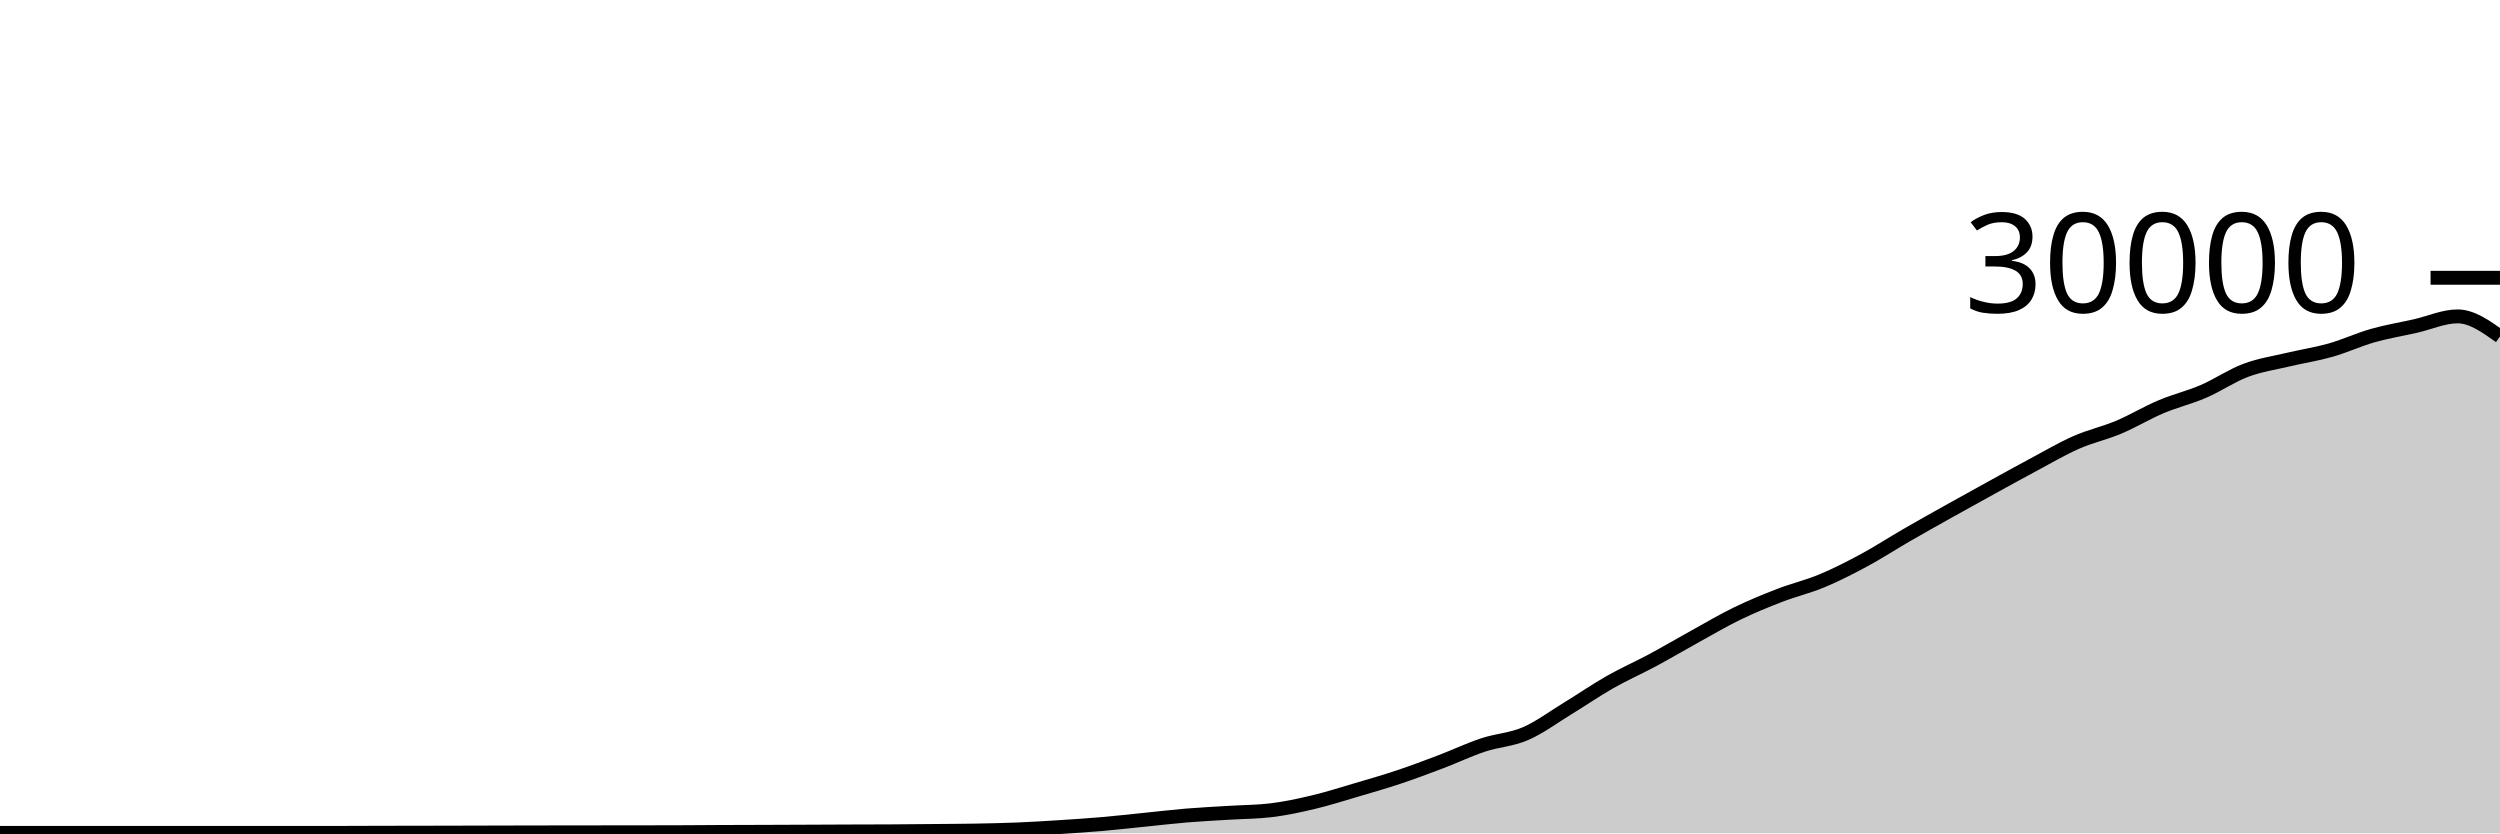
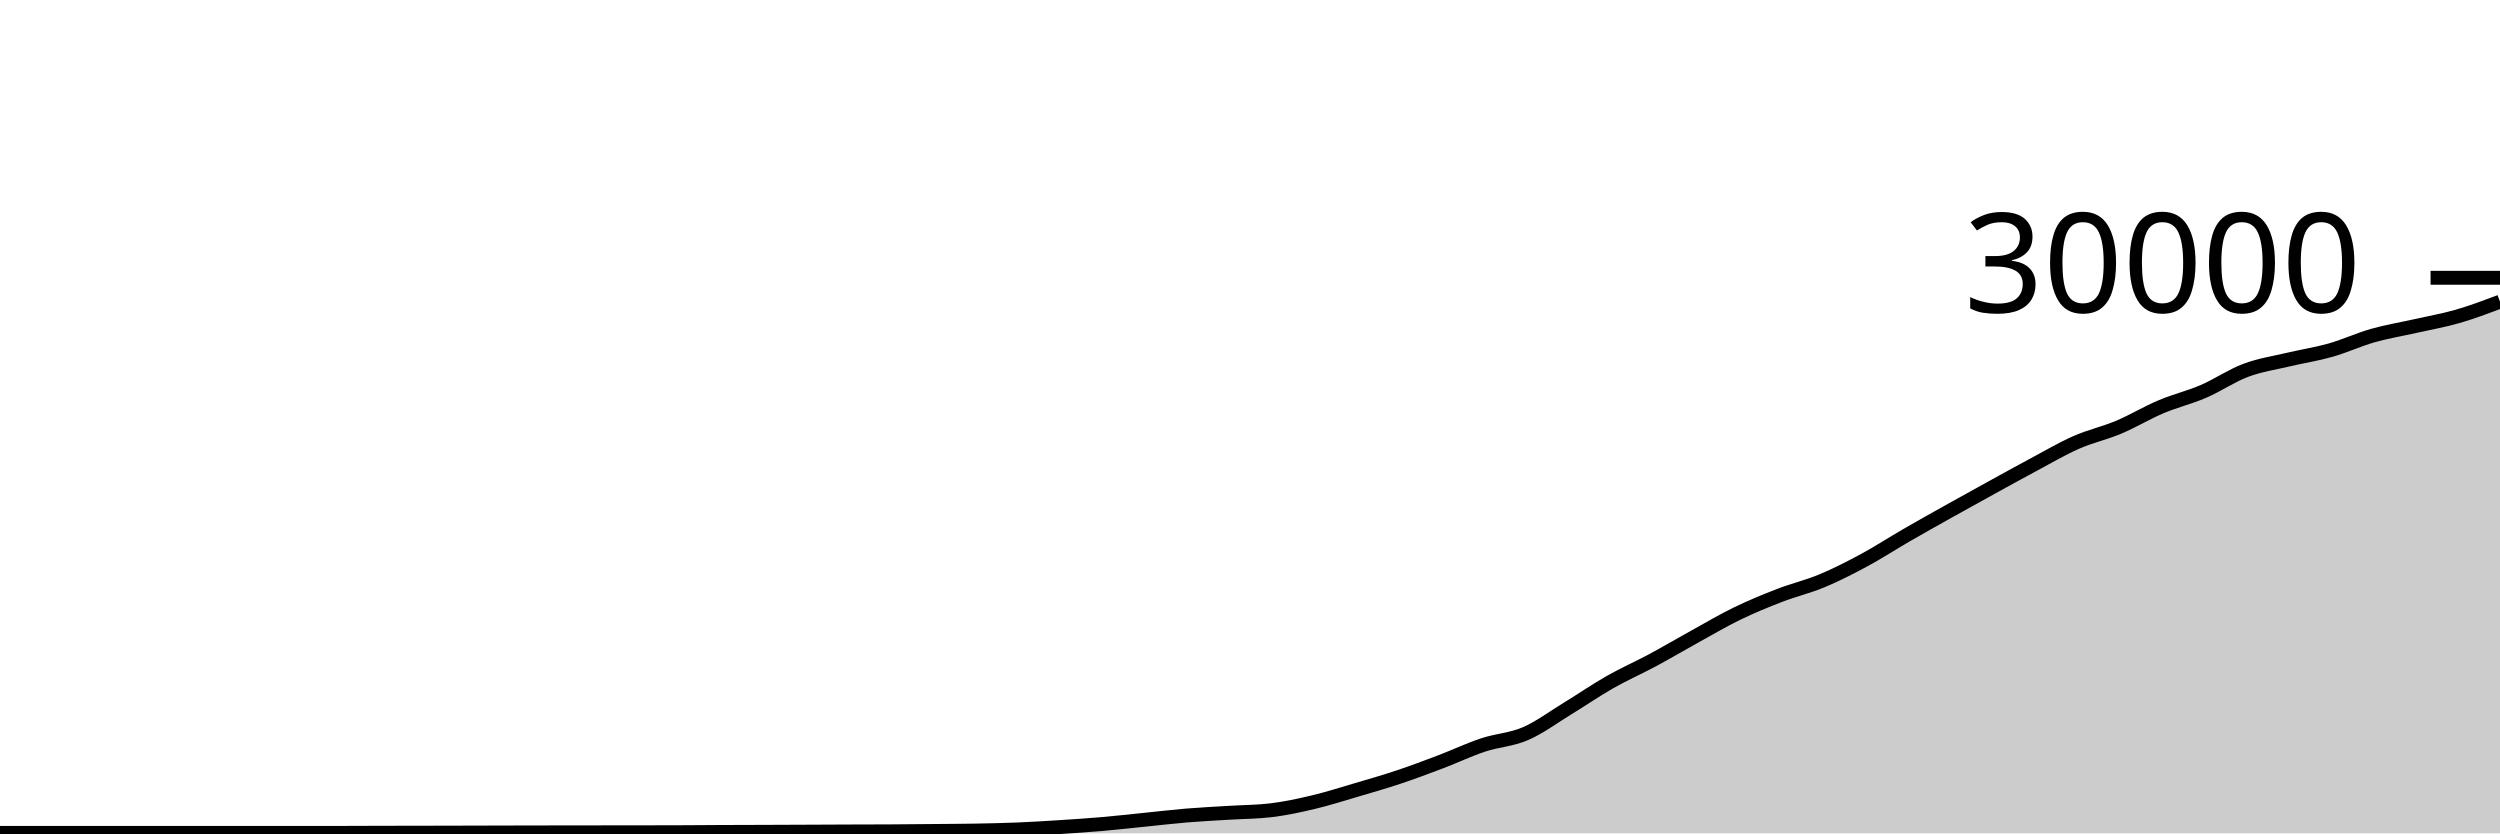
<svg xmlns="http://www.w3.org/2000/svg" viewBox="0 0 180 60">
  <g transform="translate(0,20)">
-     <path class="area" fill="rgba(0, 0, 0, 0.2)" d="M0,39.967C1.017,39.967,2.034,39.967,3.051,39.967C4.068,39.967,5.085,39.965,6.102,39.965C7.119,39.965,8.136,39.967,9.153,39.968C10.169,39.969,11.186,39.969,12.203,39.969C13.22,39.969,14.237,39.969,15.254,39.969C16.271,39.969,17.288,39.968,18.305,39.968C19.322,39.968,20.339,39.967,21.356,39.967C22.373,39.967,23.39,39.967,24.407,39.967C25.424,39.967,26.441,39.96,27.458,39.957C28.475,39.955,29.492,39.954,30.508,39.952C31.525,39.95,32.542,39.948,33.559,39.945C34.576,39.943,35.593,39.94,36.61,39.937C37.627,39.935,38.644,39.932,39.661,39.931C40.678,39.929,41.695,39.928,42.712,39.927C43.729,39.926,44.746,39.925,45.763,39.924C46.78,39.923,47.797,39.922,48.814,39.919C49.831,39.915,50.847,39.906,51.864,39.901C52.881,39.897,53.898,39.894,54.915,39.891C55.932,39.887,56.949,39.883,57.966,39.879C58.983,39.874,60,39.869,61.017,39.865C62.034,39.862,63.051,39.862,64.068,39.856C65.085,39.85,66.102,39.84,67.119,39.831C68.136,39.821,69.153,39.818,70.169,39.8C71.186,39.782,72.203,39.763,73.22,39.721C74.237,39.68,75.254,39.617,76.271,39.552C77.288,39.487,78.305,39.421,79.322,39.333C80.339,39.246,81.356,39.129,82.373,39.027C83.39,38.924,84.407,38.802,85.424,38.717C86.441,38.633,87.458,38.585,88.475,38.521C89.492,38.458,90.508,38.46,91.525,38.337C92.542,38.215,93.559,37.994,94.576,37.752C95.593,37.51,96.61,37.185,97.627,36.885C98.644,36.586,99.661,36.295,100.678,35.956C101.695,35.617,102.712,35.236,103.729,34.849C104.746,34.463,105.763,33.976,106.78,33.639C107.797,33.301,108.814,33.263,109.831,32.824C110.847,32.385,111.864,31.623,112.881,31.003C113.898,30.383,114.915,29.682,115.932,29.104C116.949,28.526,117.966,28.082,118.983,27.536C120,26.99,121.017,26.388,122.034,25.827C123.051,25.266,124.068,24.664,125.085,24.171C126.102,23.678,127.119,23.26,128.136,22.868C129.153,22.476,130.169,22.241,131.186,21.817C132.203,21.393,133.22,20.873,134.237,20.324C135.254,19.775,136.271,19.112,137.288,18.524C138.305,17.936,139.322,17.368,140.339,16.799C141.356,16.23,142.373,15.669,143.39,15.109C144.407,14.55,145.424,13.985,146.441,13.443C147.458,12.9,148.475,12.3,149.492,11.853C150.508,11.406,151.525,11.189,152.542,10.761C153.559,10.334,154.576,9.716,155.593,9.287C156.61,8.857,157.627,8.62,158.644,8.183C159.661,7.745,160.678,7.044,161.695,6.663C162.712,6.281,163.729,6.135,164.746,5.893C165.763,5.652,166.78,5.501,167.797,5.212C168.814,4.923,169.831,4.449,170.847,4.16C171.864,3.871,172.881,3.708,173.898,3.477C174.915,3.247,175.932,2.779,176.949,2.779C177.966,2.779,178.983,3.501,180,4.224L180,40C178.983,40,177.966,40,176.949,40C175.932,40,174.915,40,173.898,40C172.881,40,171.864,40,170.847,40C169.831,40,168.814,40,167.797,40C166.78,40,165.763,40,164.746,40C163.729,40,162.712,40,161.695,40C160.678,40,159.661,40,158.644,40C157.627,40,156.61,40,155.593,40C154.576,40,153.559,40,152.542,40C151.525,40,150.508,40,149.492,40C148.475,40,147.458,40,146.441,40C145.424,40,144.407,40,143.39,40C142.373,40,141.356,40,140.339,40C139.322,40,138.305,40,137.288,40C136.271,40,135.254,40,134.237,40C133.22,40,132.203,40,131.186,40C130.169,40,129.153,40,128.136,40C127.119,40,126.102,40,125.085,40C124.068,40,123.051,40,122.034,40C121.017,40,120,40,118.983,40C117.966,40,116.949,40,115.932,40C114.915,40,113.898,40,112.881,40C111.864,40,110.847,40,109.831,40C108.814,40,107.797,40,106.78,40C105.763,40,104.746,40,103.729,40C102.712,40,101.695,40,100.678,40C99.661,40,98.644,40,97.627,40C96.61,40,95.593,40,94.576,40C93.559,40,92.542,40,91.525,40C90.508,40,89.492,40,88.475,40C87.458,40,86.441,40,85.424,40C84.407,40,83.39,40,82.373,40C81.356,40,80.339,40,79.322,40C78.305,40,77.288,40,76.271,40C75.254,40,74.237,40,73.22,40C72.203,40,71.186,40,70.169,40C69.153,40,68.136,40,67.119,40C66.102,40,65.085,40,64.068,40C63.051,40,62.034,40,61.017,40C60,40,58.983,40,57.966,40C56.949,40,55.932,40,54.915,40C53.898,40,52.881,40,51.864,40C50.847,40,49.831,40,48.814,40C47.797,40,46.78,40,45.763,40C44.746,40,43.729,40,42.712,40C41.695,40,40.678,40,39.661,40C38.644,40,37.627,40,36.61,40C35.593,40,34.576,40,33.559,40C32.542,40,31.525,40,30.508,40C29.492,40,28.475,40,27.458,40C26.441,40,25.424,40,24.407,40C23.39,40,22.373,40,21.356,40C20.339,40,19.322,40,18.305,40C17.288,40,16.271,40,15.254,40C14.237,40,13.22,40,12.203,40C11.186,40,10.169,40,9.153,40C8.136,40,7.119,40,6.102,40C5.085,40,4.068,40,3.051,40C2.034,40,1.017,40,0,40Z" />
-     <path class="line" stroke="black" fill="none" d="M0,39.967C1.017,39.967,2.034,39.967,3.051,39.967C4.068,39.967,5.085,39.965,6.102,39.965C7.119,39.965,8.136,39.967,9.153,39.968C10.169,39.969,11.186,39.969,12.203,39.969C13.22,39.969,14.237,39.969,15.254,39.969C16.271,39.969,17.288,39.968,18.305,39.968C19.322,39.968,20.339,39.967,21.356,39.967C22.373,39.967,23.39,39.967,24.407,39.967C25.424,39.967,26.441,39.96,27.458,39.957C28.475,39.955,29.492,39.954,30.508,39.952C31.525,39.95,32.542,39.948,33.559,39.945C34.576,39.943,35.593,39.94,36.61,39.937C37.627,39.935,38.644,39.932,39.661,39.931C40.678,39.929,41.695,39.928,42.712,39.927C43.729,39.926,44.746,39.925,45.763,39.924C46.78,39.923,47.797,39.922,48.814,39.919C49.831,39.915,50.847,39.906,51.864,39.901C52.881,39.897,53.898,39.894,54.915,39.891C55.932,39.887,56.949,39.883,57.966,39.879C58.983,39.874,60,39.869,61.017,39.865C62.034,39.862,63.051,39.862,64.068,39.856C65.085,39.85,66.102,39.84,67.119,39.831C68.136,39.821,69.153,39.818,70.169,39.8C71.186,39.782,72.203,39.763,73.22,39.721C74.237,39.68,75.254,39.617,76.271,39.552C77.288,39.487,78.305,39.421,79.322,39.333C80.339,39.246,81.356,39.129,82.373,39.027C83.39,38.924,84.407,38.802,85.424,38.717C86.441,38.633,87.458,38.585,88.475,38.521C89.492,38.458,90.508,38.46,91.525,38.337C92.542,38.215,93.559,37.994,94.576,37.752C95.593,37.51,96.61,37.185,97.627,36.885C98.644,36.586,99.661,36.295,100.678,35.956C101.695,35.617,102.712,35.236,103.729,34.849C104.746,34.463,105.763,33.976,106.78,33.639C107.797,33.301,108.814,33.263,109.831,32.824C110.847,32.385,111.864,31.623,112.881,31.003C113.898,30.383,114.915,29.682,115.932,29.104C116.949,28.526,117.966,28.082,118.983,27.536C120,26.99,121.017,26.388,122.034,25.827C123.051,25.266,124.068,24.664,125.085,24.171C126.102,23.678,127.119,23.26,128.136,22.868C129.153,22.476,130.169,22.241,131.186,21.817C132.203,21.393,133.22,20.873,134.237,20.324C135.254,19.775,136.271,19.112,137.288,18.524C138.305,17.936,139.322,17.368,140.339,16.799C141.356,16.23,142.373,15.669,143.39,15.109C144.407,14.55,145.424,13.985,146.441,13.443C147.458,12.9,148.475,12.3,149.492,11.853C150.508,11.406,151.525,11.189,152.542,10.761C153.559,10.334,154.576,9.716,155.593,9.287C156.61,8.857,157.627,8.62,158.644,8.183C159.661,7.745,160.678,7.044,161.695,6.663C162.712,6.281,163.729,6.135,164.746,5.893C165.763,5.652,166.78,5.501,167.797,5.212C168.814,4.923,169.831,4.449,170.847,4.16C171.864,3.871,172.881,3.708,173.898,3.477C174.915,3.247,175.932,2.779,176.949,2.779C177.966,2.779,178.983,3.501,180,4.224" />
+     <path class="area" fill="rgba(0, 0, 0, 0.2)" d="M0,39.967C1.017,39.967,2.034,39.967,3.051,39.967C4.068,39.967,5.085,39.965,6.102,39.965C7.119,39.965,8.136,39.967,9.153,39.968C10.169,39.969,11.186,39.969,12.203,39.969C13.22,39.969,14.237,39.969,15.254,39.969C16.271,39.969,17.288,39.968,18.305,39.968C19.322,39.968,20.339,39.967,21.356,39.967C22.373,39.967,23.39,39.967,24.407,39.967C25.424,39.967,26.441,39.96,27.458,39.957C28.475,39.955,29.492,39.954,30.508,39.952C31.525,39.95,32.542,39.948,33.559,39.945C34.576,39.943,35.593,39.94,36.61,39.937C37.627,39.935,38.644,39.932,39.661,39.931C40.678,39.929,41.695,39.928,42.712,39.927C43.729,39.926,44.746,39.925,45.763,39.924C46.78,39.923,47.797,39.922,48.814,39.919C49.831,39.915,50.847,39.906,51.864,39.901C52.881,39.897,53.898,39.894,54.915,39.891C55.932,39.887,56.949,39.883,57.966,39.879C58.983,39.874,60,39.869,61.017,39.865C62.034,39.862,63.051,39.862,64.068,39.856C65.085,39.85,66.102,39.84,67.119,39.831C68.136,39.821,69.153,39.818,70.169,39.8C71.186,39.782,72.203,39.763,73.22,39.721C74.237,39.68,75.254,39.617,76.271,39.552C77.288,39.487,78.305,39.421,79.322,39.333C80.339,39.246,81.356,39.129,82.373,39.027C83.39,38.924,84.407,38.802,85.424,38.717C86.441,38.633,87.458,38.585,88.475,38.521C89.492,38.458,90.508,38.46,91.525,38.337C92.542,38.215,93.559,37.994,94.576,37.752C95.593,37.51,96.61,37.185,97.627,36.885C98.644,36.586,99.661,36.295,100.678,35.956C101.695,35.617,102.712,35.236,103.729,34.849C104.746,34.463,105.763,33.976,106.78,33.639C107.797,33.301,108.814,33.263,109.831,32.824C110.847,32.385,111.864,31.623,112.881,31.003C113.898,30.383,114.915,29.682,115.932,29.104C116.949,28.526,117.966,28.082,118.983,27.536C120,26.99,121.017,26.388,122.034,25.827C123.051,25.266,124.068,24.664,125.085,24.171C126.102,23.678,127.119,23.26,128.136,22.868C129.153,22.476,130.169,22.241,131.186,21.817C132.203,21.393,133.22,20.873,134.237,20.324C135.254,19.775,136.271,19.112,137.288,18.524C138.305,17.936,139.322,17.368,140.339,16.799C141.356,16.23,142.373,15.669,143.39,15.109C144.407,14.55,145.424,13.985,146.441,13.443C147.458,12.9,148.475,12.3,149.492,11.853C150.508,11.406,151.525,11.189,152.542,10.761C153.559,10.334,154.576,9.716,155.593,9.287C156.61,8.857,157.627,8.62,158.644,8.183C159.661,7.745,160.678,7.044,161.695,6.663C162.712,6.281,163.729,6.135,164.746,5.893C165.763,5.652,166.78,5.501,167.797,5.212C168.814,4.923,169.831,4.449,170.847,4.16C171.864,3.871,172.881,3.708,173.898,3.477C174.915,3.247,175.932,3.072,176.949,2.779C177.966,2.486,178.983,2.103,180,1.72L180,40C178.983,40,177.966,40,176.949,40C175.932,40,174.915,40,173.898,40C172.881,40,171.864,40,170.847,40C169.831,40,168.814,40,167.797,40C166.78,40,165.763,40,164.746,40C163.729,40,162.712,40,161.695,40C160.678,40,159.661,40,158.644,40C157.627,40,156.61,40,155.593,40C154.576,40,153.559,40,152.542,40C151.525,40,150.508,40,149.492,40C148.475,40,147.458,40,146.441,40C145.424,40,144.407,40,143.39,40C142.373,40,141.356,40,140.339,40C139.322,40,138.305,40,137.288,40C136.271,40,135.254,40,134.237,40C133.22,40,132.203,40,131.186,40C130.169,40,129.153,40,128.136,40C127.119,40,126.102,40,125.085,40C124.068,40,123.051,40,122.034,40C121.017,40,120,40,118.983,40C117.966,40,116.949,40,115.932,40C114.915,40,113.898,40,112.881,40C111.864,40,110.847,40,109.831,40C108.814,40,107.797,40,106.78,40C105.763,40,104.746,40,103.729,40C102.712,40,101.695,40,100.678,40C99.661,40,98.644,40,97.627,40C96.61,40,95.593,40,94.576,40C93.559,40,92.542,40,91.525,40C90.508,40,89.492,40,88.475,40C87.458,40,86.441,40,85.424,40C84.407,40,83.39,40,82.373,40C81.356,40,80.339,40,79.322,40C78.305,40,77.288,40,76.271,40C75.254,40,74.237,40,73.22,40C72.203,40,71.186,40,70.169,40C69.153,40,68.136,40,67.119,40C66.102,40,65.085,40,64.068,40C63.051,40,62.034,40,61.017,40C60,40,58.983,40,57.966,40C56.949,40,55.932,40,54.915,40C53.898,40,52.881,40,51.864,40C50.847,40,49.831,40,48.814,40C47.797,40,46.78,40,45.763,40C44.746,40,43.729,40,42.712,40C41.695,40,40.678,40,39.661,40C38.644,40,37.627,40,36.61,40C35.593,40,34.576,40,33.559,40C32.542,40,31.525,40,30.508,40C29.492,40,28.475,40,27.458,40C26.441,40,25.424,40,24.407,40C23.39,40,22.373,40,21.356,40C20.339,40,19.322,40,18.305,40C17.288,40,16.271,40,15.254,40C14.237,40,13.22,40,12.203,40C11.186,40,10.169,40,9.153,40C8.136,40,7.119,40,6.102,40C5.085,40,4.068,40,3.051,40C2.034,40,1.017,40,0,40Z" />
+     <path class="line" stroke="black" fill="none" d="M0,39.967C1.017,39.967,2.034,39.967,3.051,39.967C4.068,39.967,5.085,39.965,6.102,39.965C7.119,39.965,8.136,39.967,9.153,39.968C10.169,39.969,11.186,39.969,12.203,39.969C13.22,39.969,14.237,39.969,15.254,39.969C16.271,39.969,17.288,39.968,18.305,39.968C19.322,39.968,20.339,39.967,21.356,39.967C22.373,39.967,23.39,39.967,24.407,39.967C25.424,39.967,26.441,39.96,27.458,39.957C28.475,39.955,29.492,39.954,30.508,39.952C31.525,39.95,32.542,39.948,33.559,39.945C34.576,39.943,35.593,39.94,36.61,39.937C37.627,39.935,38.644,39.932,39.661,39.931C40.678,39.929,41.695,39.928,42.712,39.927C43.729,39.926,44.746,39.925,45.763,39.924C46.78,39.923,47.797,39.922,48.814,39.919C49.831,39.915,50.847,39.906,51.864,39.901C52.881,39.897,53.898,39.894,54.915,39.891C55.932,39.887,56.949,39.883,57.966,39.879C58.983,39.874,60,39.869,61.017,39.865C62.034,39.862,63.051,39.862,64.068,39.856C65.085,39.85,66.102,39.84,67.119,39.831C68.136,39.821,69.153,39.818,70.169,39.8C71.186,39.782,72.203,39.763,73.22,39.721C74.237,39.68,75.254,39.617,76.271,39.552C77.288,39.487,78.305,39.421,79.322,39.333C80.339,39.246,81.356,39.129,82.373,39.027C83.39,38.924,84.407,38.802,85.424,38.717C86.441,38.633,87.458,38.585,88.475,38.521C89.492,38.458,90.508,38.46,91.525,38.337C92.542,38.215,93.559,37.994,94.576,37.752C95.593,37.51,96.61,37.185,97.627,36.885C98.644,36.586,99.661,36.295,100.678,35.956C101.695,35.617,102.712,35.236,103.729,34.849C104.746,34.463,105.763,33.976,106.78,33.639C107.797,33.301,108.814,33.263,109.831,32.824C110.847,32.385,111.864,31.623,112.881,31.003C113.898,30.383,114.915,29.682,115.932,29.104C116.949,28.526,117.966,28.082,118.983,27.536C120,26.99,121.017,26.388,122.034,25.827C123.051,25.266,124.068,24.664,125.085,24.171C126.102,23.678,127.119,23.26,128.136,22.868C129.153,22.476,130.169,22.241,131.186,21.817C132.203,21.393,133.22,20.873,134.237,20.324C135.254,19.775,136.271,19.112,137.288,18.524C138.305,17.936,139.322,17.368,140.339,16.799C141.356,16.23,142.373,15.669,143.39,15.109C144.407,14.55,145.424,13.985,146.441,13.443C147.458,12.9,148.475,12.3,149.492,11.853C150.508,11.406,151.525,11.189,152.542,10.761C153.559,10.334,154.576,9.716,155.593,9.287C156.61,8.857,157.627,8.62,158.644,8.183C159.661,7.745,160.678,7.044,161.695,6.663C162.712,6.281,163.729,6.135,164.746,5.893C165.763,5.652,166.78,5.501,167.797,5.212C168.814,4.923,169.831,4.449,170.847,4.16C171.864,3.871,172.881,3.708,173.898,3.477C174.915,3.247,175.932,3.072,176.949,2.779C177.966,2.486,178.983,2.103,180,1.72" />
    <path class="axis-ceiling" stroke-width="1" stroke="black" fill="none" d="M175,0L180,0" />
    <text class="axis-ceiling-label" font-family="sans-serif" text-anchor="end" font-size="10px" x="170" y="2.5">30000</text>
  </g>
</svg>
